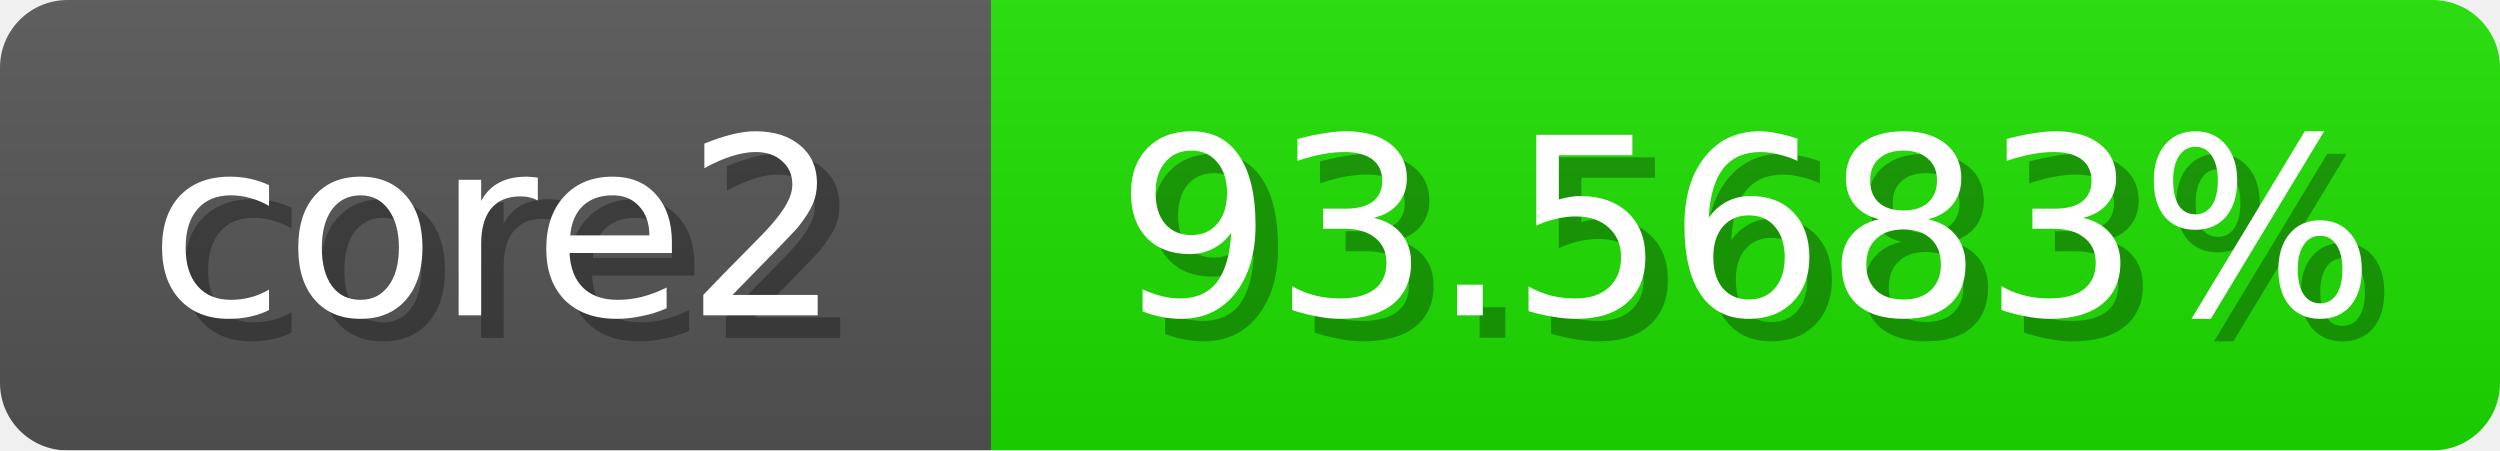
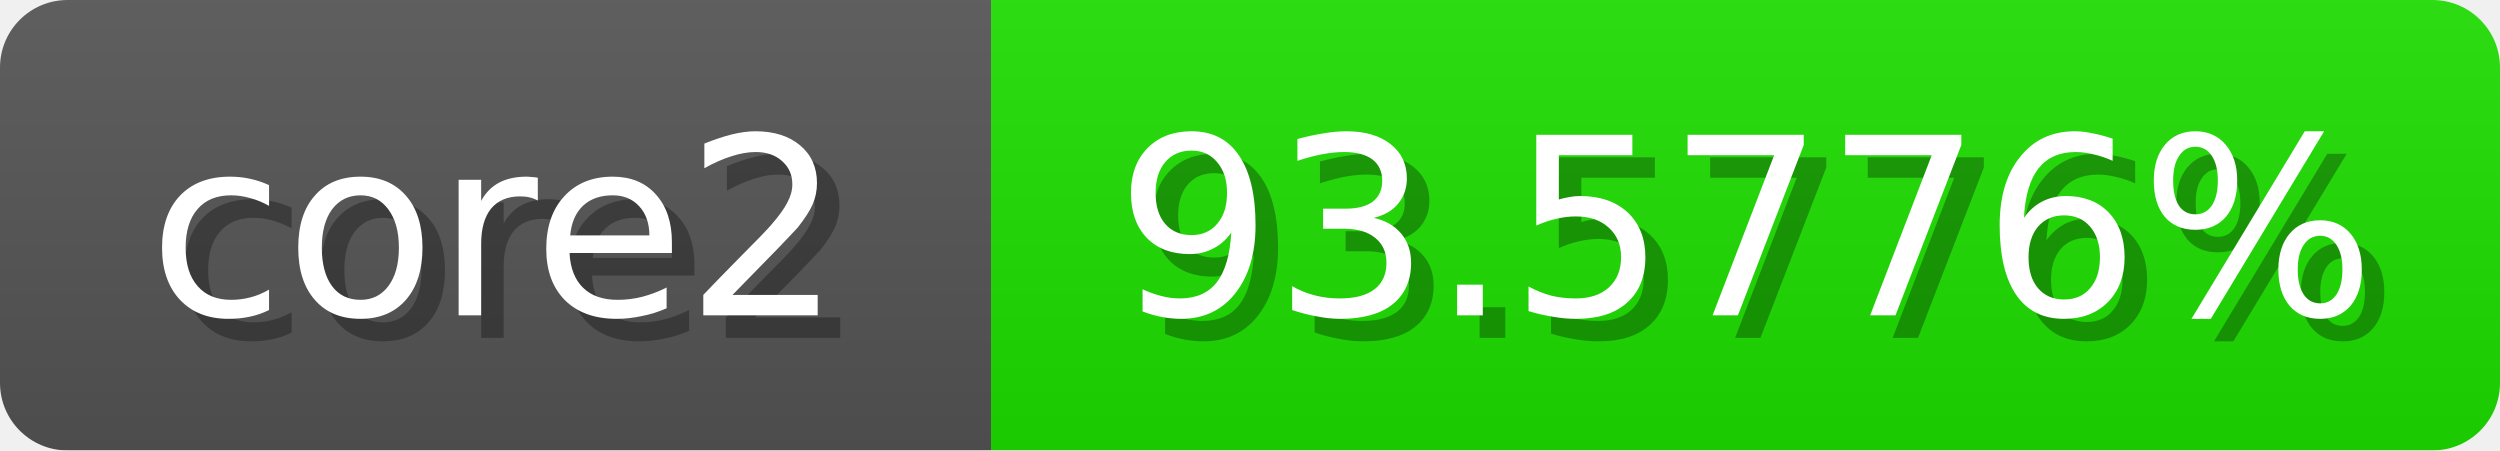
<svg xmlns="http://www.w3.org/2000/svg" width="111" height="20">
  <linearGradient id="b" x2="0" y2="100%">
    <stop offset="0" stop-color="#bbb" stop-opacity=".1" />
    <stop offset="1" stop-opacity=".1" />
  </linearGradient>
  <mask id="anybadge_1">
    <rect width="111" height="20" rx="3" fill="#fff" />
  </mask>
  <g mask="url(#anybadge_1)">
    <path fill="#555" d="M0 0h44v20H0z" />
    <path fill="#1de000" d="M44 0h67v20H44z" />
    <path fill="url(#b)" d="M0 0h111v20H0z" />
  </g>
  <g fill="#fff" text-anchor="middle" font-family="DejaVu Sans,Verdana,Geneva,sans-serif" font-size="11">
    <text x="23.0" y="15" fill="#010101" fill-opacity=".3">core2</text>
    <text x="22.0" y="14">core2</text>
  </g>
  <g fill="#fff" text-anchor="middle" font-family="DejaVu Sans,Verdana,Geneva,sans-serif" font-size="11">
-     <text x="78.5" y="15" fill="#010101" fill-opacity=".3">93.5683%</text>
-     <text x="77.5" y="14">93.5683%</text>
+     <text x="78.5" y="15" fill="#010101" fill-opacity=".3">93.5776%</text>
+     <text x="77.5" y="14">93.5776%</text>
  </g>
</svg>
